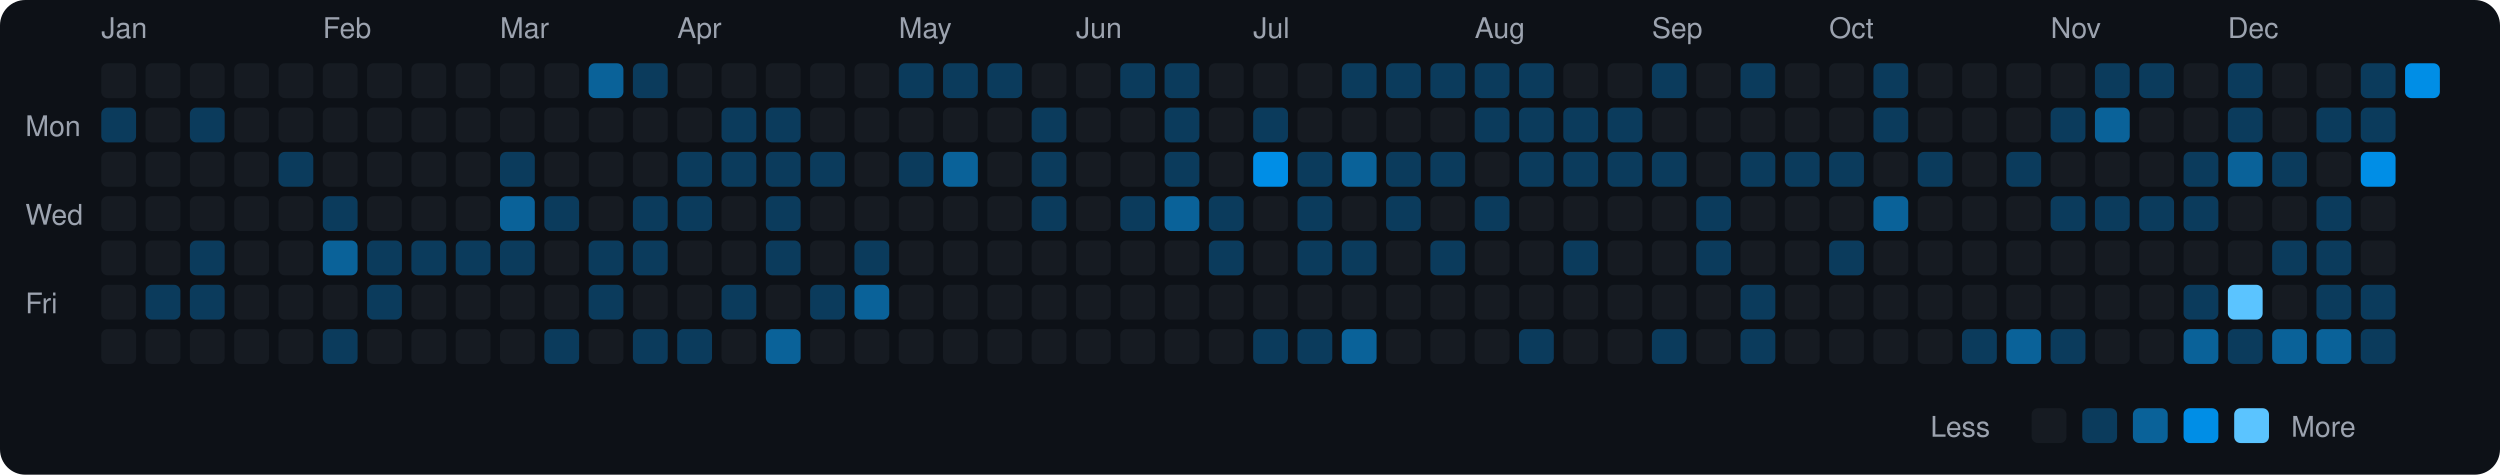
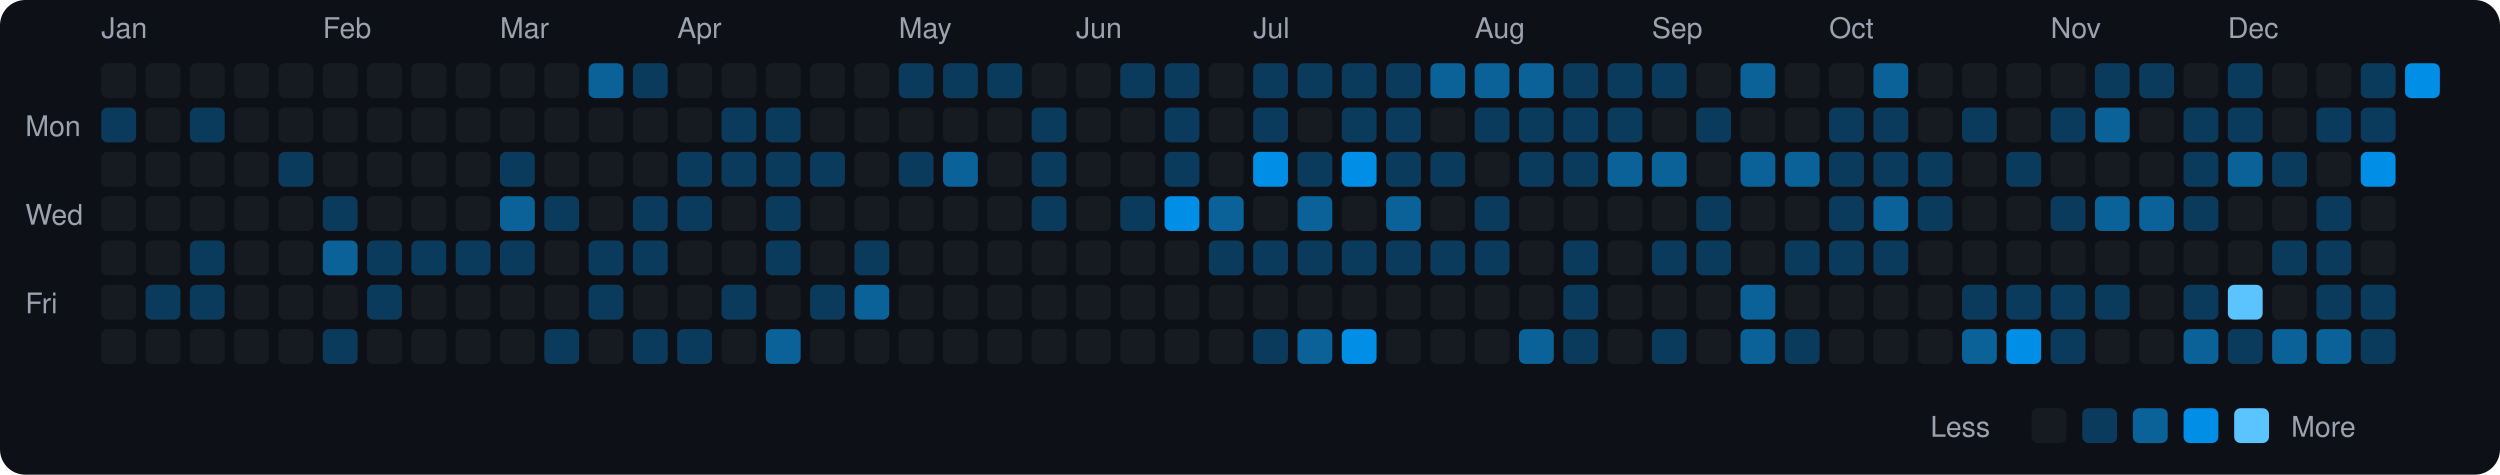
<svg xmlns="http://www.w3.org/2000/svg" viewBox="0 0 790 150" width="790" height="150">
  <rect width="790" height="150" fill="#0d1117" rx="8" ry="8" />
  <text x="8" y="43" fill="#9ca3af" font-size="9" font-family="-apple-system, BlinkMacSystemFont, 'Segoe UI', Helvetica, Arial, sans-serif">Mon</text>
  <text x="8" y="71" fill="#9ca3af" font-size="9" font-family="-apple-system, BlinkMacSystemFont, 'Segoe UI', Helvetica, Arial, sans-serif">Wed</text>
  <text x="8" y="99" fill="#9ca3af" font-size="9" font-family="-apple-system, BlinkMacSystemFont, 'Segoe UI', Helvetica, Arial, sans-serif">Fri</text>
  <text x="32" y="12" fill="#9ca3af" font-size="9" font-family="-apple-system, BlinkMacSystemFont, 'Segoe UI', Helvetica, Arial, sans-serif">Jan</text>
  <rect x="32" y="20" width="11" height="11" rx="2" ry="2" fill="#161b22">
    </rect>
  <rect x="32" y="34" width="11" height="11" rx="2" ry="2" fill="#0b3b5c">
    </rect>
  <rect x="32" y="48" width="11" height="11" rx="2" ry="2" fill="#161b22">
    </rect>
  <rect x="32" y="62" width="11" height="11" rx="2" ry="2" fill="#161b22">
    </rect>
  <rect x="32" y="76" width="11" height="11" rx="2" ry="2" fill="#161b22">
    </rect>
  <rect x="32" y="90" width="11" height="11" rx="2" ry="2" fill="#161b22">
    </rect>
  <rect x="32" y="104" width="11" height="11" rx="2" ry="2" fill="#161b22">
    </rect>
  <rect x="46" y="20" width="11" height="11" rx="2" ry="2" fill="#161b22">
    </rect>
  <rect x="46" y="34" width="11" height="11" rx="2" ry="2" fill="#161b22">
    </rect>
  <rect x="46" y="48" width="11" height="11" rx="2" ry="2" fill="#161b22">
    </rect>
  <rect x="46" y="62" width="11" height="11" rx="2" ry="2" fill="#161b22">
    </rect>
  <rect x="46" y="76" width="11" height="11" rx="2" ry="2" fill="#161b22">
    </rect>
  <rect x="46" y="90" width="11" height="11" rx="2" ry="2" fill="#0b3b5c">
    </rect>
  <rect x="46" y="104" width="11" height="11" rx="2" ry="2" fill="#161b22">
    </rect>
  <rect x="60" y="20" width="11" height="11" rx="2" ry="2" fill="#161b22">
    </rect>
  <rect x="60" y="34" width="11" height="11" rx="2" ry="2" fill="#0b3b5c">
    </rect>
  <rect x="60" y="48" width="11" height="11" rx="2" ry="2" fill="#161b22">
    </rect>
  <rect x="60" y="62" width="11" height="11" rx="2" ry="2" fill="#161b22">
    </rect>
  <rect x="60" y="76" width="11" height="11" rx="2" ry="2" fill="#0b3b5c">
    </rect>
  <rect x="60" y="90" width="11" height="11" rx="2" ry="2" fill="#0b3b5c">
    </rect>
  <rect x="60" y="104" width="11" height="11" rx="2" ry="2" fill="#161b22">
    </rect>
  <rect x="74" y="20" width="11" height="11" rx="2" ry="2" fill="#161b22">
    </rect>
  <rect x="74" y="34" width="11" height="11" rx="2" ry="2" fill="#161b22">
    </rect>
  <rect x="74" y="48" width="11" height="11" rx="2" ry="2" fill="#161b22">
    </rect>
  <rect x="74" y="62" width="11" height="11" rx="2" ry="2" fill="#161b22">
    </rect>
  <rect x="74" y="76" width="11" height="11" rx="2" ry="2" fill="#161b22">
    </rect>
  <rect x="74" y="90" width="11" height="11" rx="2" ry="2" fill="#161b22">
    </rect>
  <rect x="74" y="104" width="11" height="11" rx="2" ry="2" fill="#161b22">
    </rect>
  <rect x="88" y="20" width="11" height="11" rx="2" ry="2" fill="#161b22">
    </rect>
  <rect x="88" y="34" width="11" height="11" rx="2" ry="2" fill="#161b22">
    </rect>
  <rect x="88" y="48" width="11" height="11" rx="2" ry="2" fill="#0b3b5c">
    </rect>
  <rect x="88" y="62" width="11" height="11" rx="2" ry="2" fill="#161b22">
    </rect>
  <rect x="88" y="76" width="11" height="11" rx="2" ry="2" fill="#161b22">
    </rect>
  <rect x="88" y="90" width="11" height="11" rx="2" ry="2" fill="#161b22">
    </rect>
  <rect x="88" y="104" width="11" height="11" rx="2" ry="2" fill="#161b22">
    </rect>
  <text x="102" y="12" fill="#9ca3af" font-size="9" font-family="-apple-system, BlinkMacSystemFont, 'Segoe UI', Helvetica, Arial, sans-serif">Feb</text>
  <rect x="102" y="20" width="11" height="11" rx="2" ry="2" fill="#161b22">
    </rect>
  <rect x="102" y="34" width="11" height="11" rx="2" ry="2" fill="#161b22">
    </rect>
  <rect x="102" y="48" width="11" height="11" rx="2" ry="2" fill="#161b22">
    </rect>
  <rect x="102" y="62" width="11" height="11" rx="2" ry="2" fill="#0b3b5c">
    </rect>
  <rect x="102" y="76" width="11" height="11" rx="2" ry="2" fill="#0a6299">
    </rect>
  <rect x="102" y="90" width="11" height="11" rx="2" ry="2" fill="#161b22">
    </rect>
  <rect x="102" y="104" width="11" height="11" rx="2" ry="2" fill="#0b3b5c">
    </rect>
  <rect x="116" y="20" width="11" height="11" rx="2" ry="2" fill="#161b22">
    </rect>
  <rect x="116" y="34" width="11" height="11" rx="2" ry="2" fill="#161b22">
    </rect>
  <rect x="116" y="48" width="11" height="11" rx="2" ry="2" fill="#161b22">
    </rect>
  <rect x="116" y="62" width="11" height="11" rx="2" ry="2" fill="#161b22">
    </rect>
  <rect x="116" y="76" width="11" height="11" rx="2" ry="2" fill="#0b3b5c">
    </rect>
  <rect x="116" y="90" width="11" height="11" rx="2" ry="2" fill="#0b3b5c">
    </rect>
  <rect x="116" y="104" width="11" height="11" rx="2" ry="2" fill="#161b22">
    </rect>
  <rect x="130" y="20" width="11" height="11" rx="2" ry="2" fill="#161b22">
    </rect>
  <rect x="130" y="34" width="11" height="11" rx="2" ry="2" fill="#161b22">
    </rect>
  <rect x="130" y="48" width="11" height="11" rx="2" ry="2" fill="#161b22">
    </rect>
  <rect x="130" y="62" width="11" height="11" rx="2" ry="2" fill="#161b22">
    </rect>
  <rect x="130" y="76" width="11" height="11" rx="2" ry="2" fill="#0b3b5c">
    </rect>
  <rect x="130" y="90" width="11" height="11" rx="2" ry="2" fill="#161b22">
    </rect>
  <rect x="130" y="104" width="11" height="11" rx="2" ry="2" fill="#161b22">
    </rect>
  <rect x="144" y="20" width="11" height="11" rx="2" ry="2" fill="#161b22">
    </rect>
  <rect x="144" y="34" width="11" height="11" rx="2" ry="2" fill="#161b22">
    </rect>
  <rect x="144" y="48" width="11" height="11" rx="2" ry="2" fill="#161b22">
    </rect>
  <rect x="144" y="62" width="11" height="11" rx="2" ry="2" fill="#161b22">
    </rect>
  <rect x="144" y="76" width="11" height="11" rx="2" ry="2" fill="#0b3b5c">
    </rect>
  <rect x="144" y="90" width="11" height="11" rx="2" ry="2" fill="#161b22">
    </rect>
  <rect x="144" y="104" width="11" height="11" rx="2" ry="2" fill="#161b22">
    </rect>
  <text x="158" y="12" fill="#9ca3af" font-size="9" font-family="-apple-system, BlinkMacSystemFont, 'Segoe UI', Helvetica, Arial, sans-serif">Mar</text>
  <rect x="158" y="20" width="11" height="11" rx="2" ry="2" fill="#161b22">
    </rect>
  <rect x="158" y="34" width="11" height="11" rx="2" ry="2" fill="#161b22">
    </rect>
  <rect x="158" y="48" width="11" height="11" rx="2" ry="2" fill="#0b3b5c">
    </rect>
  <rect x="158" y="62" width="11" height="11" rx="2" ry="2" fill="#0a6299">
    </rect>
  <rect x="158" y="76" width="11" height="11" rx="2" ry="2" fill="#0b3b5c">
    </rect>
  <rect x="158" y="90" width="11" height="11" rx="2" ry="2" fill="#161b22">
    </rect>
  <rect x="158" y="104" width="11" height="11" rx="2" ry="2" fill="#161b22">
    </rect>
  <rect x="172" y="20" width="11" height="11" rx="2" ry="2" fill="#161b22">
    </rect>
  <rect x="172" y="34" width="11" height="11" rx="2" ry="2" fill="#161b22">
    </rect>
  <rect x="172" y="48" width="11" height="11" rx="2" ry="2" fill="#161b22">
    </rect>
  <rect x="172" y="62" width="11" height="11" rx="2" ry="2" fill="#0b3b5c">
    </rect>
  <rect x="172" y="76" width="11" height="11" rx="2" ry="2" fill="#161b22">
    </rect>
  <rect x="172" y="90" width="11" height="11" rx="2" ry="2" fill="#161b22">
    </rect>
  <rect x="172" y="104" width="11" height="11" rx="2" ry="2" fill="#0b3b5c">
    </rect>
  <rect x="186" y="20" width="11" height="11" rx="2" ry="2" fill="#0a6299">
    </rect>
  <rect x="186" y="34" width="11" height="11" rx="2" ry="2" fill="#161b22">
    </rect>
  <rect x="186" y="48" width="11" height="11" rx="2" ry="2" fill="#161b22">
    </rect>
  <rect x="186" y="62" width="11" height="11" rx="2" ry="2" fill="#161b22">
    </rect>
  <rect x="186" y="76" width="11" height="11" rx="2" ry="2" fill="#0b3b5c">
    </rect>
  <rect x="186" y="90" width="11" height="11" rx="2" ry="2" fill="#0b3b5c">
    </rect>
  <rect x="186" y="104" width="11" height="11" rx="2" ry="2" fill="#161b22">
    </rect>
  <rect x="200" y="20" width="11" height="11" rx="2" ry="2" fill="#0b3b5c">
    </rect>
  <rect x="200" y="34" width="11" height="11" rx="2" ry="2" fill="#161b22">
    </rect>
  <rect x="200" y="48" width="11" height="11" rx="2" ry="2" fill="#161b22">
    </rect>
  <rect x="200" y="62" width="11" height="11" rx="2" ry="2" fill="#0b3b5c">
    </rect>
  <rect x="200" y="76" width="11" height="11" rx="2" ry="2" fill="#0b3b5c">
    </rect>
  <rect x="200" y="90" width="11" height="11" rx="2" ry="2" fill="#161b22">
    </rect>
  <rect x="200" y="104" width="11" height="11" rx="2" ry="2" fill="#0b3b5c">
    </rect>
  <text x="214" y="12" fill="#9ca3af" font-size="9" font-family="-apple-system, BlinkMacSystemFont, 'Segoe UI', Helvetica, Arial, sans-serif">Apr</text>
  <rect x="214" y="20" width="11" height="11" rx="2" ry="2" fill="#161b22">
    </rect>
  <rect x="214" y="34" width="11" height="11" rx="2" ry="2" fill="#161b22">
    </rect>
  <rect x="214" y="48" width="11" height="11" rx="2" ry="2" fill="#0b3b5c">
    </rect>
  <rect x="214" y="62" width="11" height="11" rx="2" ry="2" fill="#0b3b5c">
    </rect>
  <rect x="214" y="76" width="11" height="11" rx="2" ry="2" fill="#161b22">
    </rect>
  <rect x="214" y="90" width="11" height="11" rx="2" ry="2" fill="#161b22">
    </rect>
  <rect x="214" y="104" width="11" height="11" rx="2" ry="2" fill="#0b3b5c">
    </rect>
  <rect x="228" y="20" width="11" height="11" rx="2" ry="2" fill="#161b22">
    </rect>
  <rect x="228" y="34" width="11" height="11" rx="2" ry="2" fill="#0b3b5c">
    </rect>
  <rect x="228" y="48" width="11" height="11" rx="2" ry="2" fill="#0b3b5c">
    </rect>
  <rect x="228" y="62" width="11" height="11" rx="2" ry="2" fill="#161b22">
    </rect>
  <rect x="228" y="76" width="11" height="11" rx="2" ry="2" fill="#161b22">
    </rect>
  <rect x="228" y="90" width="11" height="11" rx="2" ry="2" fill="#0b3b5c">
    </rect>
  <rect x="228" y="104" width="11" height="11" rx="2" ry="2" fill="#161b22">
    </rect>
  <rect x="242" y="20" width="11" height="11" rx="2" ry="2" fill="#161b22">
    </rect>
  <rect x="242" y="34" width="11" height="11" rx="2" ry="2" fill="#0b3b5c">
    </rect>
  <rect x="242" y="48" width="11" height="11" rx="2" ry="2" fill="#0b3b5c">
    </rect>
  <rect x="242" y="62" width="11" height="11" rx="2" ry="2" fill="#0b3b5c">
    </rect>
  <rect x="242" y="76" width="11" height="11" rx="2" ry="2" fill="#0b3b5c">
    </rect>
  <rect x="242" y="90" width="11" height="11" rx="2" ry="2" fill="#161b22">
    </rect>
  <rect x="242" y="104" width="11" height="11" rx="2" ry="2" fill="#0a6299">
    </rect>
  <rect x="256" y="20" width="11" height="11" rx="2" ry="2" fill="#161b22">
    </rect>
  <rect x="256" y="34" width="11" height="11" rx="2" ry="2" fill="#161b22">
    </rect>
  <rect x="256" y="48" width="11" height="11" rx="2" ry="2" fill="#0b3b5c">
    </rect>
  <rect x="256" y="62" width="11" height="11" rx="2" ry="2" fill="#161b22">
    </rect>
  <rect x="256" y="76" width="11" height="11" rx="2" ry="2" fill="#161b22">
    </rect>
  <rect x="256" y="90" width="11" height="11" rx="2" ry="2" fill="#0b3b5c">
    </rect>
  <rect x="256" y="104" width="11" height="11" rx="2" ry="2" fill="#161b22">
    </rect>
  <rect x="270" y="20" width="11" height="11" rx="2" ry="2" fill="#161b22">
    </rect>
  <rect x="270" y="34" width="11" height="11" rx="2" ry="2" fill="#161b22">
    </rect>
  <rect x="270" y="48" width="11" height="11" rx="2" ry="2" fill="#161b22">
    </rect>
  <rect x="270" y="62" width="11" height="11" rx="2" ry="2" fill="#161b22">
    </rect>
  <rect x="270" y="76" width="11" height="11" rx="2" ry="2" fill="#0b3b5c">
    </rect>
  <rect x="270" y="90" width="11" height="11" rx="2" ry="2" fill="#0a6299">
    </rect>
  <rect x="270" y="104" width="11" height="11" rx="2" ry="2" fill="#161b22">
    </rect>
  <text x="284" y="12" fill="#9ca3af" font-size="9" font-family="-apple-system, BlinkMacSystemFont, 'Segoe UI', Helvetica, Arial, sans-serif">May</text>
  <rect x="284" y="20" width="11" height="11" rx="2" ry="2" fill="#0b3b5c">
    </rect>
  <rect x="284" y="34" width="11" height="11" rx="2" ry="2" fill="#161b22">
    </rect>
  <rect x="284" y="48" width="11" height="11" rx="2" ry="2" fill="#0b3b5c">
    </rect>
  <rect x="284" y="62" width="11" height="11" rx="2" ry="2" fill="#161b22">
    </rect>
  <rect x="284" y="76" width="11" height="11" rx="2" ry="2" fill="#161b22">
    </rect>
  <rect x="284" y="90" width="11" height="11" rx="2" ry="2" fill="#161b22">
    </rect>
  <rect x="284" y="104" width="11" height="11" rx="2" ry="2" fill="#161b22">
    </rect>
  <rect x="298" y="20" width="11" height="11" rx="2" ry="2" fill="#0b3b5c">
    </rect>
  <rect x="298" y="34" width="11" height="11" rx="2" ry="2" fill="#161b22">
    </rect>
  <rect x="298" y="48" width="11" height="11" rx="2" ry="2" fill="#0a6299">
    </rect>
  <rect x="298" y="62" width="11" height="11" rx="2" ry="2" fill="#161b22">
    </rect>
  <rect x="298" y="76" width="11" height="11" rx="2" ry="2" fill="#161b22">
    </rect>
  <rect x="298" y="90" width="11" height="11" rx="2" ry="2" fill="#161b22">
    </rect>
  <rect x="298" y="104" width="11" height="11" rx="2" ry="2" fill="#161b22">
    </rect>
  <rect x="312" y="20" width="11" height="11" rx="2" ry="2" fill="#0b3b5c">
    </rect>
  <rect x="312" y="34" width="11" height="11" rx="2" ry="2" fill="#161b22">
    </rect>
  <rect x="312" y="48" width="11" height="11" rx="2" ry="2" fill="#161b22">
    </rect>
  <rect x="312" y="62" width="11" height="11" rx="2" ry="2" fill="#161b22">
    </rect>
  <rect x="312" y="76" width="11" height="11" rx="2" ry="2" fill="#161b22">
    </rect>
  <rect x="312" y="90" width="11" height="11" rx="2" ry="2" fill="#161b22">
    </rect>
  <rect x="312" y="104" width="11" height="11" rx="2" ry="2" fill="#161b22">
    </rect>
  <rect x="326" y="20" width="11" height="11" rx="2" ry="2" fill="#161b22">
    </rect>
  <rect x="326" y="34" width="11" height="11" rx="2" ry="2" fill="#0b3b5c">
    </rect>
  <rect x="326" y="48" width="11" height="11" rx="2" ry="2" fill="#0b3b5c">
    </rect>
  <rect x="326" y="62" width="11" height="11" rx="2" ry="2" fill="#0b3b5c">
    </rect>
  <rect x="326" y="76" width="11" height="11" rx="2" ry="2" fill="#161b22">
    </rect>
  <rect x="326" y="90" width="11" height="11" rx="2" ry="2" fill="#161b22">
    </rect>
  <rect x="326" y="104" width="11" height="11" rx="2" ry="2" fill="#161b22">
    </rect>
  <text x="340" y="12" fill="#9ca3af" font-size="9" font-family="-apple-system, BlinkMacSystemFont, 'Segoe UI', Helvetica, Arial, sans-serif">Jun</text>
  <rect x="340" y="20" width="11" height="11" rx="2" ry="2" fill="#161b22">
    </rect>
  <rect x="340" y="34" width="11" height="11" rx="2" ry="2" fill="#161b22">
    </rect>
  <rect x="340" y="48" width="11" height="11" rx="2" ry="2" fill="#161b22">
    </rect>
  <rect x="340" y="62" width="11" height="11" rx="2" ry="2" fill="#161b22">
    </rect>
  <rect x="340" y="76" width="11" height="11" rx="2" ry="2" fill="#161b22">
    </rect>
  <rect x="340" y="90" width="11" height="11" rx="2" ry="2" fill="#161b22">
    </rect>
  <rect x="340" y="104" width="11" height="11" rx="2" ry="2" fill="#161b22">
    </rect>
  <rect x="354" y="20" width="11" height="11" rx="2" ry="2" fill="#0b3b5c">
    </rect>
  <rect x="354" y="34" width="11" height="11" rx="2" ry="2" fill="#161b22">
    </rect>
  <rect x="354" y="48" width="11" height="11" rx="2" ry="2" fill="#161b22">
    </rect>
  <rect x="354" y="62" width="11" height="11" rx="2" ry="2" fill="#0b3b5c">
    </rect>
  <rect x="354" y="76" width="11" height="11" rx="2" ry="2" fill="#161b22">
    </rect>
  <rect x="354" y="90" width="11" height="11" rx="2" ry="2" fill="#161b22">
    </rect>
  <rect x="354" y="104" width="11" height="11" rx="2" ry="2" fill="#161b22">
    </rect>
  <rect x="368" y="20" width="11" height="11" rx="2" ry="2" fill="#0b3b5c">
    </rect>
  <rect x="368" y="34" width="11" height="11" rx="2" ry="2" fill="#0b3b5c">
    </rect>
  <rect x="368" y="48" width="11" height="11" rx="2" ry="2" fill="#0b3b5c">
    </rect>
-   <rect x="368" y="62" width="11" height="11" rx="2" ry="2" fill="#0a6299">
+   <rect x="368" y="62" width="11" height="11" rx="2" ry="2" fill="#008ee6">
    </rect>
  <rect x="368" y="76" width="11" height="11" rx="2" ry="2" fill="#161b22">
    </rect>
  <rect x="368" y="90" width="11" height="11" rx="2" ry="2" fill="#161b22">
    </rect>
  <rect x="368" y="104" width="11" height="11" rx="2" ry="2" fill="#161b22">
    </rect>
  <rect x="382" y="20" width="11" height="11" rx="2" ry="2" fill="#161b22">
    </rect>
  <rect x="382" y="34" width="11" height="11" rx="2" ry="2" fill="#161b22">
    </rect>
  <rect x="382" y="48" width="11" height="11" rx="2" ry="2" fill="#161b22">
    </rect>
-   <rect x="382" y="62" width="11" height="11" rx="2" ry="2" fill="#0b3b5c">
+   <rect x="382" y="62" width="11" height="11" rx="2" ry="2" fill="#0a6299">
    </rect>
  <rect x="382" y="76" width="11" height="11" rx="2" ry="2" fill="#0b3b5c">
    </rect>
  <rect x="382" y="90" width="11" height="11" rx="2" ry="2" fill="#161b22">
    </rect>
  <rect x="382" y="104" width="11" height="11" rx="2" ry="2" fill="#161b22">
    </rect>
  <text x="396" y="12" fill="#9ca3af" font-size="9" font-family="-apple-system, BlinkMacSystemFont, 'Segoe UI', Helvetica, Arial, sans-serif">Jul</text>
-   <rect x="396" y="20" width="11" height="11" rx="2" ry="2" fill="#161b22">
+   <rect x="396" y="20" width="11" height="11" rx="2" ry="2" fill="#0b3b5c">
    </rect>
  <rect x="396" y="34" width="11" height="11" rx="2" ry="2" fill="#0b3b5c">
    </rect>
  <rect x="396" y="48" width="11" height="11" rx="2" ry="2" fill="#008ee6">
    </rect>
  <rect x="396" y="62" width="11" height="11" rx="2" ry="2" fill="#161b22">
    </rect>
-   <rect x="396" y="76" width="11" height="11" rx="2" ry="2" fill="#161b22">
+   <rect x="396" y="76" width="11" height="11" rx="2" ry="2" fill="#0b3b5c">
    </rect>
  <rect x="396" y="90" width="11" height="11" rx="2" ry="2" fill="#161b22">
    </rect>
  <rect x="396" y="104" width="11" height="11" rx="2" ry="2" fill="#0b3b5c">
    </rect>
-   <rect x="410" y="20" width="11" height="11" rx="2" ry="2" fill="#161b22">
+   <rect x="410" y="20" width="11" height="11" rx="2" ry="2" fill="#0b3b5c">
    </rect>
  <rect x="410" y="34" width="11" height="11" rx="2" ry="2" fill="#161b22">
    </rect>
  <rect x="410" y="48" width="11" height="11" rx="2" ry="2" fill="#0b3b5c">
    </rect>
-   <rect x="410" y="62" width="11" height="11" rx="2" ry="2" fill="#0b3b5c">
+   <rect x="410" y="62" width="11" height="11" rx="2" ry="2" fill="#0a6299">
    </rect>
  <rect x="410" y="76" width="11" height="11" rx="2" ry="2" fill="#0b3b5c">
    </rect>
  <rect x="410" y="90" width="11" height="11" rx="2" ry="2" fill="#161b22">
    </rect>
-   <rect x="410" y="104" width="11" height="11" rx="2" ry="2" fill="#0b3b5c">
+   <rect x="410" y="104" width="11" height="11" rx="2" ry="2" fill="#0a6299">
    </rect>
  <rect x="424" y="20" width="11" height="11" rx="2" ry="2" fill="#0b3b5c">
    </rect>
-   <rect x="424" y="34" width="11" height="11" rx="2" ry="2" fill="#161b22">
-     </rect>
-   <rect x="424" y="48" width="11" height="11" rx="2" ry="2" fill="#0a6299">
+   <rect x="424" y="34" width="11" height="11" rx="2" ry="2" fill="#0b3b5c">
+     </rect>
+   <rect x="424" y="48" width="11" height="11" rx="2" ry="2" fill="#008ee6">
    </rect>
  <rect x="424" y="62" width="11" height="11" rx="2" ry="2" fill="#161b22">
    </rect>
  <rect x="424" y="76" width="11" height="11" rx="2" ry="2" fill="#0b3b5c">
    </rect>
  <rect x="424" y="90" width="11" height="11" rx="2" ry="2" fill="#161b22">
    </rect>
-   <rect x="424" y="104" width="11" height="11" rx="2" ry="2" fill="#0a6299">
+   <rect x="424" y="104" width="11" height="11" rx="2" ry="2" fill="#008ee6">
    </rect>
  <rect x="438" y="20" width="11" height="11" rx="2" ry="2" fill="#0b3b5c">
    </rect>
-   <rect x="438" y="34" width="11" height="11" rx="2" ry="2" fill="#161b22">
+   <rect x="438" y="34" width="11" height="11" rx="2" ry="2" fill="#0b3b5c">
    </rect>
  <rect x="438" y="48" width="11" height="11" rx="2" ry="2" fill="#0b3b5c">
    </rect>
-   <rect x="438" y="62" width="11" height="11" rx="2" ry="2" fill="#0b3b5c">
-     </rect>
-   <rect x="438" y="76" width="11" height="11" rx="2" ry="2" fill="#161b22">
+   <rect x="438" y="62" width="11" height="11" rx="2" ry="2" fill="#0a6299">
+     </rect>
+   <rect x="438" y="76" width="11" height="11" rx="2" ry="2" fill="#0b3b5c">
    </rect>
  <rect x="438" y="90" width="11" height="11" rx="2" ry="2" fill="#161b22">
    </rect>
  <rect x="438" y="104" width="11" height="11" rx="2" ry="2" fill="#161b22">
    </rect>
-   <rect x="452" y="20" width="11" height="11" rx="2" ry="2" fill="#0b3b5c">
+   <rect x="452" y="20" width="11" height="11" rx="2" ry="2" fill="#0a6299">
    </rect>
  <rect x="452" y="34" width="11" height="11" rx="2" ry="2" fill="#161b22">
    </rect>
  <rect x="452" y="48" width="11" height="11" rx="2" ry="2" fill="#0b3b5c">
    </rect>
  <rect x="452" y="62" width="11" height="11" rx="2" ry="2" fill="#161b22">
    </rect>
  <rect x="452" y="76" width="11" height="11" rx="2" ry="2" fill="#0b3b5c">
    </rect>
  <rect x="452" y="90" width="11" height="11" rx="2" ry="2" fill="#161b22">
    </rect>
  <rect x="452" y="104" width="11" height="11" rx="2" ry="2" fill="#161b22">
    </rect>
  <text x="466" y="12" fill="#9ca3af" font-size="9" font-family="-apple-system, BlinkMacSystemFont, 'Segoe UI', Helvetica, Arial, sans-serif">Aug</text>
-   <rect x="466" y="20" width="11" height="11" rx="2" ry="2" fill="#0b3b5c">
+   <rect x="466" y="20" width="11" height="11" rx="2" ry="2" fill="#0a6299">
    </rect>
  <rect x="466" y="34" width="11" height="11" rx="2" ry="2" fill="#0b3b5c">
    </rect>
  <rect x="466" y="48" width="11" height="11" rx="2" ry="2" fill="#161b22">
    </rect>
  <rect x="466" y="62" width="11" height="11" rx="2" ry="2" fill="#0b3b5c">
    </rect>
-   <rect x="466" y="76" width="11" height="11" rx="2" ry="2" fill="#161b22">
+   <rect x="466" y="76" width="11" height="11" rx="2" ry="2" fill="#0b3b5c">
    </rect>
  <rect x="466" y="90" width="11" height="11" rx="2" ry="2" fill="#161b22">
    </rect>
  <rect x="466" y="104" width="11" height="11" rx="2" ry="2" fill="#161b22">
    </rect>
-   <rect x="480" y="20" width="11" height="11" rx="2" ry="2" fill="#0b3b5c">
+   <rect x="480" y="20" width="11" height="11" rx="2" ry="2" fill="#0a6299">
    </rect>
  <rect x="480" y="34" width="11" height="11" rx="2" ry="2" fill="#0b3b5c">
    </rect>
  <rect x="480" y="48" width="11" height="11" rx="2" ry="2" fill="#0b3b5c">
    </rect>
  <rect x="480" y="62" width="11" height="11" rx="2" ry="2" fill="#161b22">
    </rect>
  <rect x="480" y="76" width="11" height="11" rx="2" ry="2" fill="#161b22">
    </rect>
  <rect x="480" y="90" width="11" height="11" rx="2" ry="2" fill="#161b22">
    </rect>
-   <rect x="480" y="104" width="11" height="11" rx="2" ry="2" fill="#0b3b5c">
-     </rect>
-   <rect x="494" y="20" width="11" height="11" rx="2" ry="2" fill="#161b22">
+   <rect x="480" y="104" width="11" height="11" rx="2" ry="2" fill="#0a6299">
+     </rect>
+   <rect x="494" y="20" width="11" height="11" rx="2" ry="2" fill="#0b3b5c">
    </rect>
  <rect x="494" y="34" width="11" height="11" rx="2" ry="2" fill="#0b3b5c">
    </rect>
  <rect x="494" y="48" width="11" height="11" rx="2" ry="2" fill="#0b3b5c">
    </rect>
  <rect x="494" y="62" width="11" height="11" rx="2" ry="2" fill="#161b22">
    </rect>
  <rect x="494" y="76" width="11" height="11" rx="2" ry="2" fill="#0b3b5c">
    </rect>
-   <rect x="494" y="90" width="11" height="11" rx="2" ry="2" fill="#161b22">
-     </rect>
-   <rect x="494" y="104" width="11" height="11" rx="2" ry="2" fill="#161b22">
-     </rect>
-   <rect x="508" y="20" width="11" height="11" rx="2" ry="2" fill="#161b22">
+   <rect x="494" y="90" width="11" height="11" rx="2" ry="2" fill="#0b3b5c">
+     </rect>
+   <rect x="494" y="104" width="11" height="11" rx="2" ry="2" fill="#0b3b5c">
+     </rect>
+   <rect x="508" y="20" width="11" height="11" rx="2" ry="2" fill="#0b3b5c">
    </rect>
  <rect x="508" y="34" width="11" height="11" rx="2" ry="2" fill="#0b3b5c">
    </rect>
-   <rect x="508" y="48" width="11" height="11" rx="2" ry="2" fill="#0b3b5c">
+   <rect x="508" y="48" width="11" height="11" rx="2" ry="2" fill="#0a6299">
    </rect>
  <rect x="508" y="62" width="11" height="11" rx="2" ry="2" fill="#161b22">
    </rect>
  <rect x="508" y="76" width="11" height="11" rx="2" ry="2" fill="#161b22">
    </rect>
  <rect x="508" y="90" width="11" height="11" rx="2" ry="2" fill="#161b22">
    </rect>
  <rect x="508" y="104" width="11" height="11" rx="2" ry="2" fill="#161b22">
    </rect>
  <text x="522" y="12" fill="#9ca3af" font-size="9" font-family="-apple-system, BlinkMacSystemFont, 'Segoe UI', Helvetica, Arial, sans-serif">Sep</text>
  <rect x="522" y="20" width="11" height="11" rx="2" ry="2" fill="#0b3b5c">
    </rect>
  <rect x="522" y="34" width="11" height="11" rx="2" ry="2" fill="#161b22">
    </rect>
-   <rect x="522" y="48" width="11" height="11" rx="2" ry="2" fill="#0b3b5c">
+   <rect x="522" y="48" width="11" height="11" rx="2" ry="2" fill="#0a6299">
    </rect>
  <rect x="522" y="62" width="11" height="11" rx="2" ry="2" fill="#161b22">
    </rect>
-   <rect x="522" y="76" width="11" height="11" rx="2" ry="2" fill="#161b22">
+   <rect x="522" y="76" width="11" height="11" rx="2" ry="2" fill="#0b3b5c">
    </rect>
  <rect x="522" y="90" width="11" height="11" rx="2" ry="2" fill="#161b22">
    </rect>
  <rect x="522" y="104" width="11" height="11" rx="2" ry="2" fill="#0b3b5c">
    </rect>
  <rect x="536" y="20" width="11" height="11" rx="2" ry="2" fill="#161b22">
    </rect>
-   <rect x="536" y="34" width="11" height="11" rx="2" ry="2" fill="#161b22">
+   <rect x="536" y="34" width="11" height="11" rx="2" ry="2" fill="#0b3b5c">
    </rect>
  <rect x="536" y="48" width="11" height="11" rx="2" ry="2" fill="#161b22">
    </rect>
  <rect x="536" y="62" width="11" height="11" rx="2" ry="2" fill="#0b3b5c">
    </rect>
  <rect x="536" y="76" width="11" height="11" rx="2" ry="2" fill="#0b3b5c">
    </rect>
  <rect x="536" y="90" width="11" height="11" rx="2" ry="2" fill="#161b22">
    </rect>
  <rect x="536" y="104" width="11" height="11" rx="2" ry="2" fill="#161b22">
    </rect>
-   <rect x="550" y="20" width="11" height="11" rx="2" ry="2" fill="#0b3b5c">
+   <rect x="550" y="20" width="11" height="11" rx="2" ry="2" fill="#0a6299">
    </rect>
  <rect x="550" y="34" width="11" height="11" rx="2" ry="2" fill="#161b22">
    </rect>
-   <rect x="550" y="48" width="11" height="11" rx="2" ry="2" fill="#0b3b5c">
+   <rect x="550" y="48" width="11" height="11" rx="2" ry="2" fill="#0a6299">
    </rect>
  <rect x="550" y="62" width="11" height="11" rx="2" ry="2" fill="#161b22">
    </rect>
  <rect x="550" y="76" width="11" height="11" rx="2" ry="2" fill="#161b22">
    </rect>
-   <rect x="550" y="90" width="11" height="11" rx="2" ry="2" fill="#0b3b5c">
-     </rect>
-   <rect x="550" y="104" width="11" height="11" rx="2" ry="2" fill="#0b3b5c">
+   <rect x="550" y="90" width="11" height="11" rx="2" ry="2" fill="#0a6299">
+     </rect>
+   <rect x="550" y="104" width="11" height="11" rx="2" ry="2" fill="#0a6299">
    </rect>
  <rect x="564" y="20" width="11" height="11" rx="2" ry="2" fill="#161b22">
    </rect>
  <rect x="564" y="34" width="11" height="11" rx="2" ry="2" fill="#161b22">
    </rect>
-   <rect x="564" y="48" width="11" height="11" rx="2" ry="2" fill="#0b3b5c">
+   <rect x="564" y="48" width="11" height="11" rx="2" ry="2" fill="#0a6299">
    </rect>
  <rect x="564" y="62" width="11" height="11" rx="2" ry="2" fill="#161b22">
    </rect>
-   <rect x="564" y="76" width="11" height="11" rx="2" ry="2" fill="#161b22">
+   <rect x="564" y="76" width="11" height="11" rx="2" ry="2" fill="#0b3b5c">
    </rect>
  <rect x="564" y="90" width="11" height="11" rx="2" ry="2" fill="#161b22">
    </rect>
-   <rect x="564" y="104" width="11" height="11" rx="2" ry="2" fill="#161b22">
+   <rect x="564" y="104" width="11" height="11" rx="2" ry="2" fill="#0b3b5c">
    </rect>
  <text x="578" y="12" fill="#9ca3af" font-size="9" font-family="-apple-system, BlinkMacSystemFont, 'Segoe UI', Helvetica, Arial, sans-serif">Oct</text>
  <rect x="578" y="20" width="11" height="11" rx="2" ry="2" fill="#161b22">
    </rect>
-   <rect x="578" y="34" width="11" height="11" rx="2" ry="2" fill="#161b22">
+   <rect x="578" y="34" width="11" height="11" rx="2" ry="2" fill="#0b3b5c">
    </rect>
  <rect x="578" y="48" width="11" height="11" rx="2" ry="2" fill="#0b3b5c">
    </rect>
-   <rect x="578" y="62" width="11" height="11" rx="2" ry="2" fill="#161b22">
+   <rect x="578" y="62" width="11" height="11" rx="2" ry="2" fill="#0b3b5c">
    </rect>
  <rect x="578" y="76" width="11" height="11" rx="2" ry="2" fill="#0b3b5c">
    </rect>
  <rect x="578" y="90" width="11" height="11" rx="2" ry="2" fill="#161b22">
    </rect>
  <rect x="578" y="104" width="11" height="11" rx="2" ry="2" fill="#161b22">
    </rect>
-   <rect x="592" y="20" width="11" height="11" rx="2" ry="2" fill="#0b3b5c">
+   <rect x="592" y="20" width="11" height="11" rx="2" ry="2" fill="#0a6299">
    </rect>
  <rect x="592" y="34" width="11" height="11" rx="2" ry="2" fill="#0b3b5c">
    </rect>
-   <rect x="592" y="48" width="11" height="11" rx="2" ry="2" fill="#161b22">
+   <rect x="592" y="48" width="11" height="11" rx="2" ry="2" fill="#0b3b5c">
    </rect>
  <rect x="592" y="62" width="11" height="11" rx="2" ry="2" fill="#0a6299">
    </rect>
-   <rect x="592" y="76" width="11" height="11" rx="2" ry="2" fill="#161b22">
+   <rect x="592" y="76" width="11" height="11" rx="2" ry="2" fill="#0b3b5c">
    </rect>
  <rect x="592" y="90" width="11" height="11" rx="2" ry="2" fill="#161b22">
    </rect>
  <rect x="592" y="104" width="11" height="11" rx="2" ry="2" fill="#161b22">
    </rect>
  <rect x="606" y="20" width="11" height="11" rx="2" ry="2" fill="#161b22">
    </rect>
  <rect x="606" y="34" width="11" height="11" rx="2" ry="2" fill="#161b22">
    </rect>
  <rect x="606" y="48" width="11" height="11" rx="2" ry="2" fill="#0b3b5c">
    </rect>
-   <rect x="606" y="62" width="11" height="11" rx="2" ry="2" fill="#161b22">
+   <rect x="606" y="62" width="11" height="11" rx="2" ry="2" fill="#0b3b5c">
    </rect>
  <rect x="606" y="76" width="11" height="11" rx="2" ry="2" fill="#161b22">
    </rect>
  <rect x="606" y="90" width="11" height="11" rx="2" ry="2" fill="#161b22">
    </rect>
  <rect x="606" y="104" width="11" height="11" rx="2" ry="2" fill="#161b22">
    </rect>
  <rect x="620" y="20" width="11" height="11" rx="2" ry="2" fill="#161b22">
    </rect>
-   <rect x="620" y="34" width="11" height="11" rx="2" ry="2" fill="#161b22">
+   <rect x="620" y="34" width="11" height="11" rx="2" ry="2" fill="#0b3b5c">
    </rect>
  <rect x="620" y="48" width="11" height="11" rx="2" ry="2" fill="#161b22">
    </rect>
  <rect x="620" y="62" width="11" height="11" rx="2" ry="2" fill="#161b22">
    </rect>
  <rect x="620" y="76" width="11" height="11" rx="2" ry="2" fill="#161b22">
    </rect>
-   <rect x="620" y="90" width="11" height="11" rx="2" ry="2" fill="#161b22">
-     </rect>
-   <rect x="620" y="104" width="11" height="11" rx="2" ry="2" fill="#0b3b5c">
+   <rect x="620" y="90" width="11" height="11" rx="2" ry="2" fill="#0b3b5c">
+     </rect>
+   <rect x="620" y="104" width="11" height="11" rx="2" ry="2" fill="#0a6299">
    </rect>
  <rect x="634" y="20" width="11" height="11" rx="2" ry="2" fill="#161b22">
    </rect>
  <rect x="634" y="34" width="11" height="11" rx="2" ry="2" fill="#161b22">
    </rect>
  <rect x="634" y="48" width="11" height="11" rx="2" ry="2" fill="#0b3b5c">
    </rect>
  <rect x="634" y="62" width="11" height="11" rx="2" ry="2" fill="#161b22">
    </rect>
  <rect x="634" y="76" width="11" height="11" rx="2" ry="2" fill="#161b22">
    </rect>
-   <rect x="634" y="90" width="11" height="11" rx="2" ry="2" fill="#161b22">
-     </rect>
-   <rect x="634" y="104" width="11" height="11" rx="2" ry="2" fill="#0a6299">
+   <rect x="634" y="90" width="11" height="11" rx="2" ry="2" fill="#0b3b5c">
+     </rect>
+   <rect x="634" y="104" width="11" height="11" rx="2" ry="2" fill="#008ee6">
    </rect>
  <text x="648" y="12" fill="#9ca3af" font-size="9" font-family="-apple-system, BlinkMacSystemFont, 'Segoe UI', Helvetica, Arial, sans-serif">Nov</text>
  <rect x="648" y="20" width="11" height="11" rx="2" ry="2" fill="#161b22">
    </rect>
  <rect x="648" y="34" width="11" height="11" rx="2" ry="2" fill="#0b3b5c">
    </rect>
  <rect x="648" y="48" width="11" height="11" rx="2" ry="2" fill="#161b22">
    </rect>
  <rect x="648" y="62" width="11" height="11" rx="2" ry="2" fill="#0b3b5c">
    </rect>
  <rect x="648" y="76" width="11" height="11" rx="2" ry="2" fill="#161b22">
    </rect>
-   <rect x="648" y="90" width="11" height="11" rx="2" ry="2" fill="#161b22">
+   <rect x="648" y="90" width="11" height="11" rx="2" ry="2" fill="#0b3b5c">
    </rect>
  <rect x="648" y="104" width="11" height="11" rx="2" ry="2" fill="#0b3b5c">
    </rect>
  <rect x="662" y="20" width="11" height="11" rx="2" ry="2" fill="#0b3b5c">
    </rect>
  <rect x="662" y="34" width="11" height="11" rx="2" ry="2" fill="#0a6299">
    </rect>
  <rect x="662" y="48" width="11" height="11" rx="2" ry="2" fill="#161b22">
    </rect>
-   <rect x="662" y="62" width="11" height="11" rx="2" ry="2" fill="#0b3b5c">
+   <rect x="662" y="62" width="11" height="11" rx="2" ry="2" fill="#0a6299">
    </rect>
  <rect x="662" y="76" width="11" height="11" rx="2" ry="2" fill="#161b22">
    </rect>
-   <rect x="662" y="90" width="11" height="11" rx="2" ry="2" fill="#161b22">
+   <rect x="662" y="90" width="11" height="11" rx="2" ry="2" fill="#0b3b5c">
    </rect>
  <rect x="662" y="104" width="11" height="11" rx="2" ry="2" fill="#161b22">
    </rect>
  <rect x="676" y="20" width="11" height="11" rx="2" ry="2" fill="#0b3b5c">
    </rect>
  <rect x="676" y="34" width="11" height="11" rx="2" ry="2" fill="#161b22">
    </rect>
  <rect x="676" y="48" width="11" height="11" rx="2" ry="2" fill="#161b22">
    </rect>
-   <rect x="676" y="62" width="11" height="11" rx="2" ry="2" fill="#0b3b5c">
+   <rect x="676" y="62" width="11" height="11" rx="2" ry="2" fill="#0a6299">
    </rect>
  <rect x="676" y="76" width="11" height="11" rx="2" ry="2" fill="#161b22">
    </rect>
  <rect x="676" y="90" width="11" height="11" rx="2" ry="2" fill="#161b22">
    </rect>
  <rect x="676" y="104" width="11" height="11" rx="2" ry="2" fill="#161b22">
    </rect>
  <rect x="690" y="20" width="11" height="11" rx="2" ry="2" fill="#161b22">
    </rect>
-   <rect x="690" y="34" width="11" height="11" rx="2" ry="2" fill="#161b22">
+   <rect x="690" y="34" width="11" height="11" rx="2" ry="2" fill="#0b3b5c">
    </rect>
  <rect x="690" y="48" width="11" height="11" rx="2" ry="2" fill="#0b3b5c">
    </rect>
  <rect x="690" y="62" width="11" height="11" rx="2" ry="2" fill="#0b3b5c">
    </rect>
  <rect x="690" y="76" width="11" height="11" rx="2" ry="2" fill="#161b22">
    </rect>
  <rect x="690" y="90" width="11" height="11" rx="2" ry="2" fill="#0b3b5c">
    </rect>
  <rect x="690" y="104" width="11" height="11" rx="2" ry="2" fill="#0a6299">
    </rect>
  <text x="704" y="12" fill="#9ca3af" font-size="9" font-family="-apple-system, BlinkMacSystemFont, 'Segoe UI', Helvetica, Arial, sans-serif">Dec</text>
  <rect x="704" y="20" width="11" height="11" rx="2" ry="2" fill="#0b3b5c">
    </rect>
  <rect x="704" y="34" width="11" height="11" rx="2" ry="2" fill="#0b3b5c">
    </rect>
  <rect x="704" y="48" width="11" height="11" rx="2" ry="2" fill="#0a6299">
    </rect>
  <rect x="704" y="62" width="11" height="11" rx="2" ry="2" fill="#161b22">
    </rect>
  <rect x="704" y="76" width="11" height="11" rx="2" ry="2" fill="#161b22">
    </rect>
  <rect x="704" y="90" width="11" height="11" rx="2" ry="2" fill="#5bc4ff">
    </rect>
  <rect x="704" y="104" width="11" height="11" rx="2" ry="2" fill="#0b3b5c">
    </rect>
  <rect x="718" y="20" width="11" height="11" rx="2" ry="2" fill="#161b22">
    </rect>
  <rect x="718" y="34" width="11" height="11" rx="2" ry="2" fill="#161b22">
    </rect>
  <rect x="718" y="48" width="11" height="11" rx="2" ry="2" fill="#0b3b5c">
    </rect>
  <rect x="718" y="62" width="11" height="11" rx="2" ry="2" fill="#161b22">
    </rect>
  <rect x="718" y="76" width="11" height="11" rx="2" ry="2" fill="#0b3b5c">
    </rect>
  <rect x="718" y="90" width="11" height="11" rx="2" ry="2" fill="#161b22">
    </rect>
  <rect x="718" y="104" width="11" height="11" rx="2" ry="2" fill="#0a6299">
    </rect>
  <rect x="732" y="20" width="11" height="11" rx="2" ry="2" fill="#161b22">
    </rect>
  <rect x="732" y="34" width="11" height="11" rx="2" ry="2" fill="#0b3b5c">
    </rect>
  <rect x="732" y="48" width="11" height="11" rx="2" ry="2" fill="#161b22">
    </rect>
  <rect x="732" y="62" width="11" height="11" rx="2" ry="2" fill="#0b3b5c">
    </rect>
  <rect x="732" y="76" width="11" height="11" rx="2" ry="2" fill="#0b3b5c">
    </rect>
  <rect x="732" y="90" width="11" height="11" rx="2" ry="2" fill="#0b3b5c">
    </rect>
  <rect x="732" y="104" width="11" height="11" rx="2" ry="2" fill="#0a6299">
    </rect>
  <rect x="746" y="20" width="11" height="11" rx="2" ry="2" fill="#0b3b5c">
    </rect>
  <rect x="746" y="34" width="11" height="11" rx="2" ry="2" fill="#0b3b5c">
    </rect>
  <rect x="746" y="48" width="11" height="11" rx="2" ry="2" fill="#008ee6">
    </rect>
  <rect x="746" y="62" width="11" height="11" rx="2" ry="2" fill="#161b22">
    </rect>
  <rect x="746" y="76" width="11" height="11" rx="2" ry="2" fill="#161b22">
    </rect>
  <rect x="746" y="90" width="11" height="11" rx="2" ry="2" fill="#0b3b5c">
    </rect>
  <rect x="746" y="104" width="11" height="11" rx="2" ry="2" fill="#0b3b5c">
    </rect>
  <rect x="760" y="20" width="11" height="11" rx="2" ry="2" fill="#008ee6">
    </rect>
  <text x="610" y="138" fill="#9ca3af" font-size="9" font-family="-apple-system, BlinkMacSystemFont, 'Segoe UI', Helvetica, Arial, sans-serif">Less</text>
  <rect x="642" y="129" width="11" height="11" rx="2" ry="2" fill="#161b22" />
  <rect x="658" y="129" width="11" height="11" rx="2" ry="2" fill="#0b3b5c" />
  <rect x="674" y="129" width="11" height="11" rx="2" ry="2" fill="#0a6299" />
  <rect x="690" y="129" width="11" height="11" rx="2" ry="2" fill="#008ee6" />
  <rect x="706" y="129" width="11" height="11" rx="2" ry="2" fill="#5bc4ff" />
  <text x="724" y="138" fill="#9ca3af" font-size="9" font-family="-apple-system, BlinkMacSystemFont, 'Segoe UI', Helvetica, Arial, sans-serif">More</text>
</svg>
